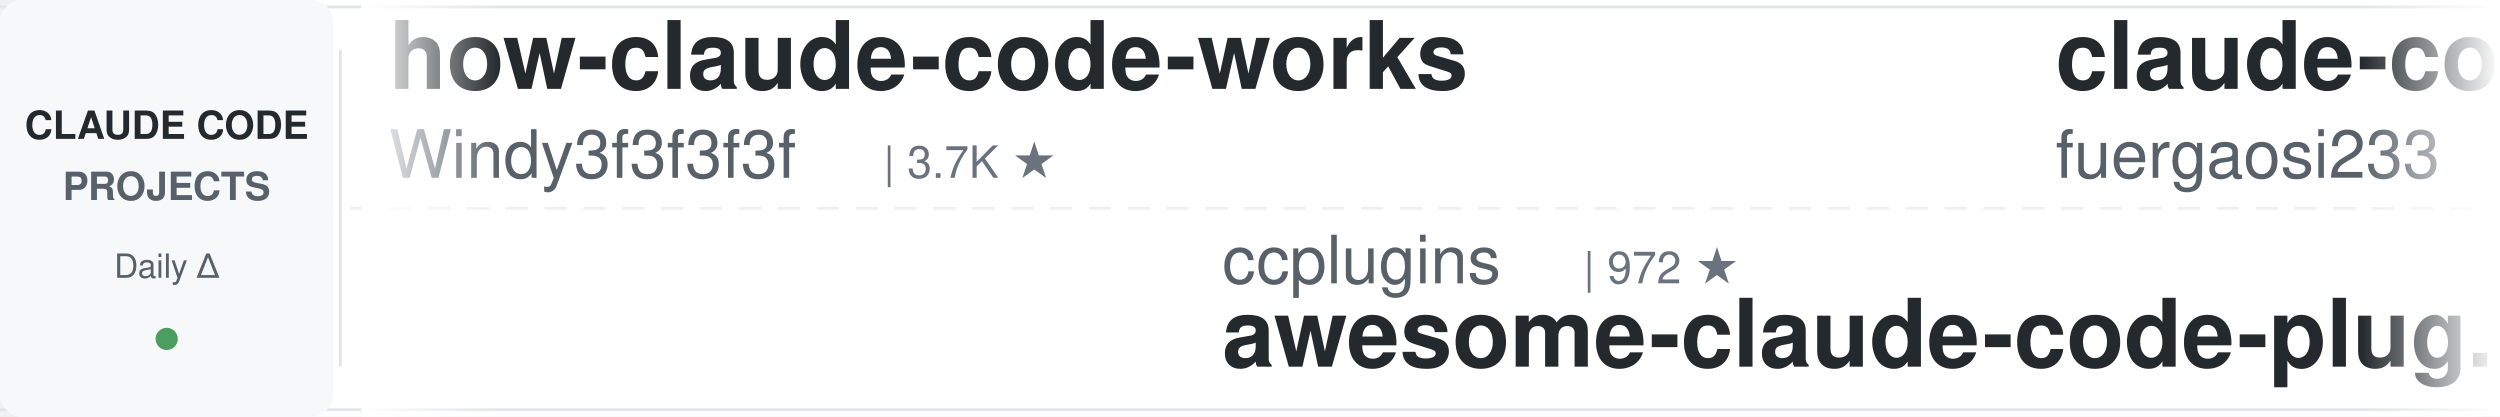
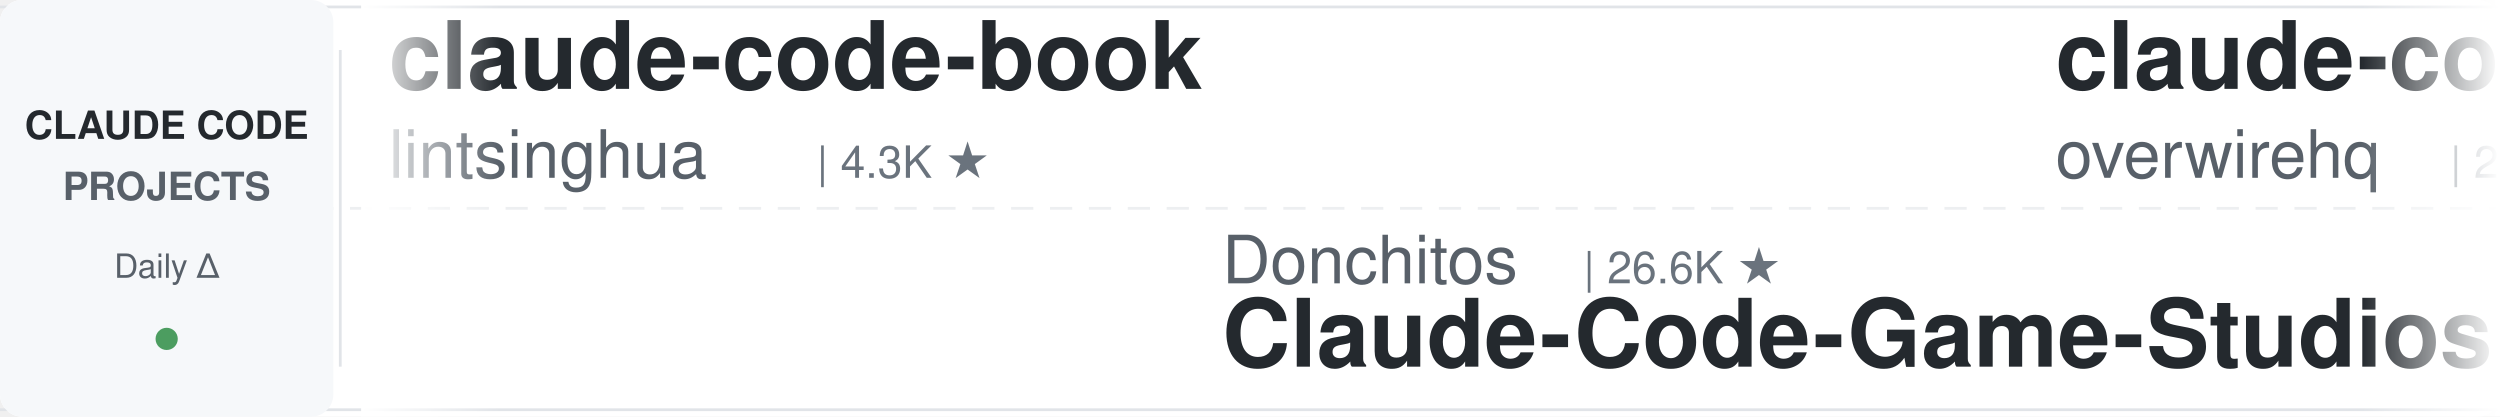
<svg xmlns="http://www.w3.org/2000/svg" width="900" height="150">
  <defs>
    <linearGradient id="leftFade" x1="0%" y1="0%" x2="100%" y2="0%">
      <stop offset="0%" style="stop-color:#ffffff;stop-opacity:1" />
      <stop offset="100%" style="stop-color:#ffffff;stop-opacity:0" />
    </linearGradient>
    <linearGradient id="rightFade" x1="0%" y1="0%" x2="100%" y2="0%">
      <stop offset="0%" style="stop-color:#ffffff;stop-opacity:0" />
      <stop offset="100%" style="stop-color:#ffffff;stop-opacity:1" />
    </linearGradient>
  </defs>
  <rect width="900" height="150" fill="#ffffff" rx="8" />
  <rect x="0" y="2" width="900" height="1" fill="#e1e4e8" />
  <rect x="0" y="147" width="900" height="1" fill="#e1e4e8" />
  <line x1="0" y1="75" x2="900" y2="75" stroke="#e1e4e8" stroke-width="1" stroke-dasharray="8 6" opacity="0.6" />
  <rect x="0" y="0" width="120" height="150" fill="#f6f8fa" rx="8" />
  <text x="60" y="50" font-family="-apple-system, BlinkMacSystemFont, 'Segoe UI', Helvetica, Arial, sans-serif" font-size="14" font-weight="600" fill="#24292e" text-anchor="middle">CLAUDE CODE</text>
  <text x="60" y="72" font-family="-apple-system, BlinkMacSystemFont, 'Segoe UI', Helvetica, Arial, sans-serif" font-size="14" font-weight="600" fill="#586069" text-anchor="middle">PROJECTS</text>
  <text x="60" y="100" font-family="-apple-system, BlinkMacSystemFont, 'Segoe UI', Helvetica, Arial, sans-serif" font-size="12" font-weight="500" fill="#586069" text-anchor="middle">Daily Δ</text>
  <circle cx="60" cy="122" r="4" fill="#22863a" opacity="0.8" />
  <rect x="122" y="18" width="1" height="114" fill="#e1e4e8" />
  <clipPath id="tickerClip">
    <rect x="130" y="0" width="770" height="150" />
  </clipPath>
  <g clip-path="url(#tickerClip)">
    <g id="tickerItems">
      <animateTransform attributeName="transform" attributeType="XML" type="translate" from="0 0" to="-3000 0" dur="54s" repeatCount="indefinite" />
      <g transform="translate(0, 0)">
-         <text x="140" y="32" font-family="-apple-system, BlinkMacSystemFont, 'Segoe UI', Helvetica, Arial, sans-serif" font-size="34" font-weight="600" fill="#24292e">how-claude-code-works</text>
-         <text x="140" y="64" font-family="-apple-system, BlinkMacSystemFont, 'Segoe UI', Helvetica, Arial, sans-serif" font-size="24" font-weight="400" fill="#586069">Windy3f3f3f3f</text>
-         <text x="318" y="64" font-family="-apple-system, BlinkMacSystemFont, 'Segoe UI', Helvetica, Arial, sans-serif" font-size="16" font-weight="500" fill="#6a737d">| 3.7K ★</text>
+         <text x="140" y="32" font-family="-apple-system, BlinkMacSystemFont, 'Segoe UI', Helvetica, Arial, sans-serif" font-size="34" font-weight="600" fill="#24292e">claude-code-book</text>
+         <text x="140" y="64" font-family="-apple-system, BlinkMacSystemFont, 'Segoe UI', Helvetica, Arial, sans-serif" font-size="24" font-weight="400" fill="#586069">lintsinghua</text>
+         <text x="294" y="64" font-family="-apple-system, BlinkMacSystemFont, 'Segoe UI', Helvetica, Arial, sans-serif" font-size="16" font-weight="500" fill="#6a737d">| 4.3K ★</text>
      </g>
      <g transform="translate(300, 0)">
-         <text x="140" y="102" font-family="-apple-system, BlinkMacSystemFont, 'Segoe UI', Helvetica, Arial, sans-serif" font-size="24" font-weight="400" fill="#586069">ccplugins</text>
-         <text x="270" y="102" font-family="-apple-system, BlinkMacSystemFont, 'Segoe UI', Helvetica, Arial, sans-serif" font-size="16" font-weight="500" fill="#6a737d">| 972 ★</text>
-         <text x="140" y="132" font-family="-apple-system, BlinkMacSystemFont, 'Segoe UI', Helvetica, Arial, sans-serif" font-size="34" font-weight="600" fill="#24292e">awesome-claude-code-plug...</text>
+         <text x="140" y="102" font-family="-apple-system, BlinkMacSystemFont, 'Segoe UI', Helvetica, Arial, sans-serif" font-size="24" font-weight="400" fill="#586069">Donchitos</text>
+         <text x="270" y="102" font-family="-apple-system, BlinkMacSystemFont, 'Segoe UI', Helvetica, Arial, sans-serif" font-size="16" font-weight="500" fill="#6a737d">| 26.6K ★</text>
+         <text x="140" y="132" font-family="-apple-system, BlinkMacSystemFont, 'Segoe UI', Helvetica, Arial, sans-serif" font-size="34" font-weight="600" fill="#24292e">Claude-Code-Game-Studios</text>
      </g>
      <g transform="translate(600, 0)">
-         <text x="140" y="32" font-family="-apple-system, BlinkMacSystemFont, 'Segoe UI', Helvetica, Arial, sans-serif" font-size="34" font-weight="600" fill="#24292e">claude-code-proxy</text>
-         <text x="140" y="64" font-family="-apple-system, BlinkMacSystemFont, 'Segoe UI', Helvetica, Arial, sans-serif" font-size="24" font-weight="400" fill="#586069">fuergaosi233</text>
-         <text x="306" y="64" font-family="-apple-system, BlinkMacSystemFont, 'Segoe UI', Helvetica, Arial, sans-serif" font-size="16" font-weight="500" fill="#6a737d">| 2.8K ★</text>
+         <text x="140" y="32" font-family="-apple-system, BlinkMacSystemFont, 'Segoe UI', Helvetica, Arial, sans-serif" font-size="34" font-weight="600" fill="#24292e">claude-code-telegram</text>
+         <text x="140" y="64" font-family="-apple-system, BlinkMacSystemFont, 'Segoe UI', Helvetica, Arial, sans-serif" font-size="24" font-weight="400" fill="#586069">overwirehq</text>
+         <text x="282" y="64" font-family="-apple-system, BlinkMacSystemFont, 'Segoe UI', Helvetica, Arial, sans-serif" font-size="16" font-weight="500" fill="#6a737d">| 2.8K ★</text>
      </g>
      <g transform="translate(900, 0)">
-         <text x="140" y="102" font-family="-apple-system, BlinkMacSystemFont, 'Segoe UI', Helvetica, Arial, sans-serif" font-size="24" font-weight="400" fill="#586069">huangserva</text>
-         <text x="282" y="102" font-family="-apple-system, BlinkMacSystemFont, 'Segoe UI', Helvetica, Arial, sans-serif" font-size="16" font-weight="500" fill="#6a737d">| 629 ★</text>
-         <text x="140" y="132" font-family="-apple-system, BlinkMacSystemFont, 'Segoe UI', Helvetica, Arial, sans-serif" font-size="34" font-weight="600" fill="#24292e">claude-code-cli</text>
+         <text x="140" y="102" font-family="-apple-system, BlinkMacSystemFont, 'Segoe UI', Helvetica, Arial, sans-serif" font-size="24" font-weight="400" fill="#586069">1rgs</text>
+         <text x="210" y="102" font-family="-apple-system, BlinkMacSystemFont, 'Segoe UI', Helvetica, Arial, sans-serif" font-size="16" font-weight="500" fill="#6a737d">| 3.8K ★</text>
+         <text x="140" y="132" font-family="-apple-system, BlinkMacSystemFont, 'Segoe UI', Helvetica, Arial, sans-serif" font-size="34" font-weight="600" fill="#24292e">claude-code-proxy</text>
      </g>
      <g transform="translate(1200, 0)">
-         <text x="140" y="32" font-family="-apple-system, BlinkMacSystemFont, 'Segoe UI', Helvetica, Arial, sans-serif" font-size="34" font-weight="600" fill="#24292e">claude-code-reverse</text>
-         <text x="140" y="64" font-family="-apple-system, BlinkMacSystemFont, 'Segoe UI', Helvetica, Arial, sans-serif" font-size="24" font-weight="400" fill="#586069">Yuyz0112</text>
-         <text x="258" y="64" font-family="-apple-system, BlinkMacSystemFont, 'Segoe UI', Helvetica, Arial, sans-serif" font-size="16" font-weight="500" fill="#6a737d">| 2.4K ★</text>
+         <text x="140" y="32" font-family="-apple-system, BlinkMacSystemFont, 'Segoe UI', Helvetica, Arial, sans-serif" font-size="34" font-weight="600" fill="#24292e">Auto-claude-code-researc...</text>
+         <text x="140" y="64" font-family="-apple-system, BlinkMacSystemFont, 'Segoe UI', Helvetica, Arial, sans-serif" font-size="24" font-weight="400" fill="#586069">wanshuiyin</text>
+         <text x="282" y="64" font-family="-apple-system, BlinkMacSystemFont, 'Segoe UI', Helvetica, Arial, sans-serif" font-size="16" font-weight="500" fill="#6a737d">| 17.5K ★</text>
      </g>
      <g transform="translate(1500, 0)">
-         <text x="140" y="102" font-family="-apple-system, BlinkMacSystemFont, 'Segoe UI', Helvetica, Arial, sans-serif" font-size="24" font-weight="400" fill="#586069">zebbern</text>
-         <text x="246" y="102" font-family="-apple-system, BlinkMacSystemFont, 'Segoe UI', Helvetica, Arial, sans-serif" font-size="16" font-weight="500" fill="#6a737d">| 4.7K ★</text>
-         <text x="140" y="132" font-family="-apple-system, BlinkMacSystemFont, 'Segoe UI', Helvetica, Arial, sans-serif" font-size="34" font-weight="600" fill="#24292e">claude-code-guide</text>
+         <text x="140" y="102" font-family="-apple-system, BlinkMacSystemFont, 'Segoe UI', Helvetica, Arial, sans-serif" font-size="24" font-weight="400" fill="#586069">alejandrobalderas</text>
+         <text x="366" y="102" font-family="-apple-system, BlinkMacSystemFont, 'Segoe UI', Helvetica, Arial, sans-serif" font-size="16" font-weight="500" fill="#6a737d">| 3.0K ★</text>
+         <text x="140" y="132" font-family="-apple-system, BlinkMacSystemFont, 'Segoe UI', Helvetica, Arial, sans-serif" font-size="34" font-weight="600" fill="#24292e">claude-code-from-source</text>
      </g>
      <g transform="translate(1800, 0)">
-         <text x="140" y="32" font-family="-apple-system, BlinkMacSystemFont, 'Segoe UI', Helvetica, Arial, sans-serif" font-size="34" font-weight="600" fill="#24292e">oh-my-claudecode</text>
-         <text x="140" y="64" font-family="-apple-system, BlinkMacSystemFont, 'Segoe UI', Helvetica, Arial, sans-serif" font-size="24" font-weight="400" fill="#586069">Yeachan-Heo</text>
-         <text x="294" y="64" font-family="-apple-system, BlinkMacSystemFont, 'Segoe UI', Helvetica, Arial, sans-serif" font-size="16" font-weight="500" fill="#6a737d">| 39.9K ★</text>
+         <text x="140" y="32" font-family="-apple-system, BlinkMacSystemFont, 'Segoe UI', Helvetica, Arial, sans-serif" font-size="34" font-weight="600" fill="#24292e">claude-code-source</text>
+         <text x="140" y="64" font-family="-apple-system, BlinkMacSystemFont, 'Segoe UI', Helvetica, Arial, sans-serif" font-size="24" font-weight="400" fill="#586069">hangsman</text>
+         <text x="258" y="64" font-family="-apple-system, BlinkMacSystemFont, 'Segoe UI', Helvetica, Arial, sans-serif" font-size="16" font-weight="500" fill="#6a737d">| 797 ★</text>
      </g>
      <g transform="translate(2100, 0)">
-         <text x="140" y="102" font-family="-apple-system, BlinkMacSystemFont, 'Segoe UI', Helvetica, Arial, sans-serif" font-size="24" font-weight="400" fill="#586069">andrew-kramer-inno</text>
-         <text x="378" y="102" font-family="-apple-system, BlinkMacSystemFont, 'Segoe UI', Helvetica, Arial, sans-serif" font-size="16" font-weight="500" fill="#6a737d">| 593 ★</text>
-         <text x="140" y="132" font-family="-apple-system, BlinkMacSystemFont, 'Segoe UI', Helvetica, Arial, sans-serif" font-size="34" font-weight="600" fill="#24292e">claude-code-source-build</text>
+         <text x="140" y="102" font-family="-apple-system, BlinkMacSystemFont, 'Segoe UI', Helvetica, Arial, sans-serif" font-size="24" font-weight="400" fill="#586069">ponponon</text>
+         <text x="258" y="102" font-family="-apple-system, BlinkMacSystemFont, 'Segoe UI', Helvetica, Arial, sans-serif" font-size="16" font-weight="500" fill="#6a737d">| 2.3K ★</text>
+         <text x="140" y="132" font-family="-apple-system, BlinkMacSystemFont, 'Segoe UI', Helvetica, Arial, sans-serif" font-size="34" font-weight="600" fill="#24292e">claude_code_src</text>
      </g>
      <g transform="translate(2400, 0)">
-         <text x="140" y="32" font-family="-apple-system, BlinkMacSystemFont, 'Segoe UI', Helvetica, Arial, sans-serif" font-size="34" font-weight="600" fill="#24292e">arcads-claude-code</text>
-         <text x="140" y="64" font-family="-apple-system, BlinkMacSystemFont, 'Segoe UI', Helvetica, Arial, sans-serif" font-size="24" font-weight="400" fill="#586069">krusemediallc</text>
-         <text x="318" y="64" font-family="-apple-system, BlinkMacSystemFont, 'Segoe UI', Helvetica, Arial, sans-serif" font-size="16" font-weight="500" fill="#6a737d">| 1.6K ★</text>
+         <text x="140" y="32" font-family="-apple-system, BlinkMacSystemFont, 'Segoe UI', Helvetica, Arial, sans-serif" font-size="34" font-weight="600" fill="#24292e">claude-code-ultimate-gui...</text>
+         <text x="140" y="64" font-family="-apple-system, BlinkMacSystemFont, 'Segoe UI', Helvetica, Arial, sans-serif" font-size="24" font-weight="400" fill="#586069">FlorianBruniaux</text>
+         <text x="342" y="64" font-family="-apple-system, BlinkMacSystemFont, 'Segoe UI', Helvetica, Arial, sans-serif" font-size="16" font-weight="500" fill="#6a737d">| 6.2K ★</text>
      </g>
      <g transform="translate(2700, 0)">
-         <text x="140" y="102" font-family="-apple-system, BlinkMacSystemFont, 'Segoe UI', Helvetica, Arial, sans-serif" font-size="24" font-weight="400" fill="#586069">pedrohcgs</text>
-         <text x="270" y="102" font-family="-apple-system, BlinkMacSystemFont, 'Segoe UI', Helvetica, Arial, sans-serif" font-size="16" font-weight="500" fill="#6a737d">| 1.7K ★</text>
-         <text x="140" y="132" font-family="-apple-system, BlinkMacSystemFont, 'Segoe UI', Helvetica, Arial, sans-serif" font-size="34" font-weight="600" fill="#24292e">claude-code-my-workflow</text>
+         <text x="140" y="102" font-family="-apple-system, BlinkMacSystemFont, 'Segoe UI', Helvetica, Arial, sans-serif" font-size="24" font-weight="400" fill="#586069">centminmod</text>
+         <text x="282" y="102" font-family="-apple-system, BlinkMacSystemFont, 'Segoe UI', Helvetica, Arial, sans-serif" font-size="16" font-weight="500" fill="#6a737d">| 2.7K ★</text>
+         <text x="140" y="132" font-family="-apple-system, BlinkMacSystemFont, 'Segoe UI', Helvetica, Arial, sans-serif" font-size="34" font-weight="600" fill="#24292e">my-claude-code-setup</text>
      </g>
      <g transform="translate(3000, 0)">
-         <text x="140" y="32" font-family="-apple-system, BlinkMacSystemFont, 'Segoe UI', Helvetica, Arial, sans-serif" font-size="34" font-weight="600" fill="#24292e">how-claude-code-works</text>
-         <text x="140" y="64" font-family="-apple-system, BlinkMacSystemFont, 'Segoe UI', Helvetica, Arial, sans-serif" font-size="24" font-weight="400" fill="#586069">Windy3f3f3f3f</text>
-         <text x="318" y="64" font-family="-apple-system, BlinkMacSystemFont, 'Segoe UI', Helvetica, Arial, sans-serif" font-size="16" font-weight="500" fill="#6a737d">| 3.7K ★</text>
+         <text x="140" y="32" font-family="-apple-system, BlinkMacSystemFont, 'Segoe UI', Helvetica, Arial, sans-serif" font-size="34" font-weight="600" fill="#24292e">claude-code-book</text>
+         <text x="140" y="64" font-family="-apple-system, BlinkMacSystemFont, 'Segoe UI', Helvetica, Arial, sans-serif" font-size="24" font-weight="400" fill="#586069">lintsinghua</text>
+         <text x="294" y="64" font-family="-apple-system, BlinkMacSystemFont, 'Segoe UI', Helvetica, Arial, sans-serif" font-size="16" font-weight="500" fill="#6a737d">| 4.3K ★</text>
      </g>
      <g transform="translate(3300, 0)">
-         <text x="140" y="102" font-family="-apple-system, BlinkMacSystemFont, 'Segoe UI', Helvetica, Arial, sans-serif" font-size="24" font-weight="400" fill="#586069">ccplugins</text>
-         <text x="270" y="102" font-family="-apple-system, BlinkMacSystemFont, 'Segoe UI', Helvetica, Arial, sans-serif" font-size="16" font-weight="500" fill="#6a737d">| 972 ★</text>
-         <text x="140" y="132" font-family="-apple-system, BlinkMacSystemFont, 'Segoe UI', Helvetica, Arial, sans-serif" font-size="34" font-weight="600" fill="#24292e">awesome-claude-code-plug...</text>
+         <text x="140" y="102" font-family="-apple-system, BlinkMacSystemFont, 'Segoe UI', Helvetica, Arial, sans-serif" font-size="24" font-weight="400" fill="#586069">Donchitos</text>
+         <text x="270" y="102" font-family="-apple-system, BlinkMacSystemFont, 'Segoe UI', Helvetica, Arial, sans-serif" font-size="16" font-weight="500" fill="#6a737d">| 26.6K ★</text>
+         <text x="140" y="132" font-family="-apple-system, BlinkMacSystemFont, 'Segoe UI', Helvetica, Arial, sans-serif" font-size="34" font-weight="600" fill="#24292e">Claude-Code-Game-Studios</text>
      </g>
      <g transform="translate(3600, 0)">
-         <text x="140" y="32" font-family="-apple-system, BlinkMacSystemFont, 'Segoe UI', Helvetica, Arial, sans-serif" font-size="34" font-weight="600" fill="#24292e">claude-code-proxy</text>
-         <text x="140" y="64" font-family="-apple-system, BlinkMacSystemFont, 'Segoe UI', Helvetica, Arial, sans-serif" font-size="24" font-weight="400" fill="#586069">fuergaosi233</text>
-         <text x="306" y="64" font-family="-apple-system, BlinkMacSystemFont, 'Segoe UI', Helvetica, Arial, sans-serif" font-size="16" font-weight="500" fill="#6a737d">| 2.8K ★</text>
+         <text x="140" y="32" font-family="-apple-system, BlinkMacSystemFont, 'Segoe UI', Helvetica, Arial, sans-serif" font-size="34" font-weight="600" fill="#24292e">claude-code-telegram</text>
+         <text x="140" y="64" font-family="-apple-system, BlinkMacSystemFont, 'Segoe UI', Helvetica, Arial, sans-serif" font-size="24" font-weight="400" fill="#586069">overwirehq</text>
+         <text x="282" y="64" font-family="-apple-system, BlinkMacSystemFont, 'Segoe UI', Helvetica, Arial, sans-serif" font-size="16" font-weight="500" fill="#6a737d">| 2.8K ★</text>
      </g>
      <g transform="translate(3900, 0)">
-         <text x="140" y="102" font-family="-apple-system, BlinkMacSystemFont, 'Segoe UI', Helvetica, Arial, sans-serif" font-size="24" font-weight="400" fill="#586069">huangserva</text>
-         <text x="282" y="102" font-family="-apple-system, BlinkMacSystemFont, 'Segoe UI', Helvetica, Arial, sans-serif" font-size="16" font-weight="500" fill="#6a737d">| 629 ★</text>
-         <text x="140" y="132" font-family="-apple-system, BlinkMacSystemFont, 'Segoe UI', Helvetica, Arial, sans-serif" font-size="34" font-weight="600" fill="#24292e">claude-code-cli</text>
+         <text x="140" y="102" font-family="-apple-system, BlinkMacSystemFont, 'Segoe UI', Helvetica, Arial, sans-serif" font-size="24" font-weight="400" fill="#586069">1rgs</text>
+         <text x="210" y="102" font-family="-apple-system, BlinkMacSystemFont, 'Segoe UI', Helvetica, Arial, sans-serif" font-size="16" font-weight="500" fill="#6a737d">| 3.8K ★</text>
+         <text x="140" y="132" font-family="-apple-system, BlinkMacSystemFont, 'Segoe UI', Helvetica, Arial, sans-serif" font-size="34" font-weight="600" fill="#24292e">claude-code-proxy</text>
      </g>
    </g>
  </g>
  <rect x="130" y="0" width="50" height="150" fill="url(#leftFade)" />
  <rect x="850" y="0" width="50" height="150" fill="url(#rightFade)" />
</svg>
